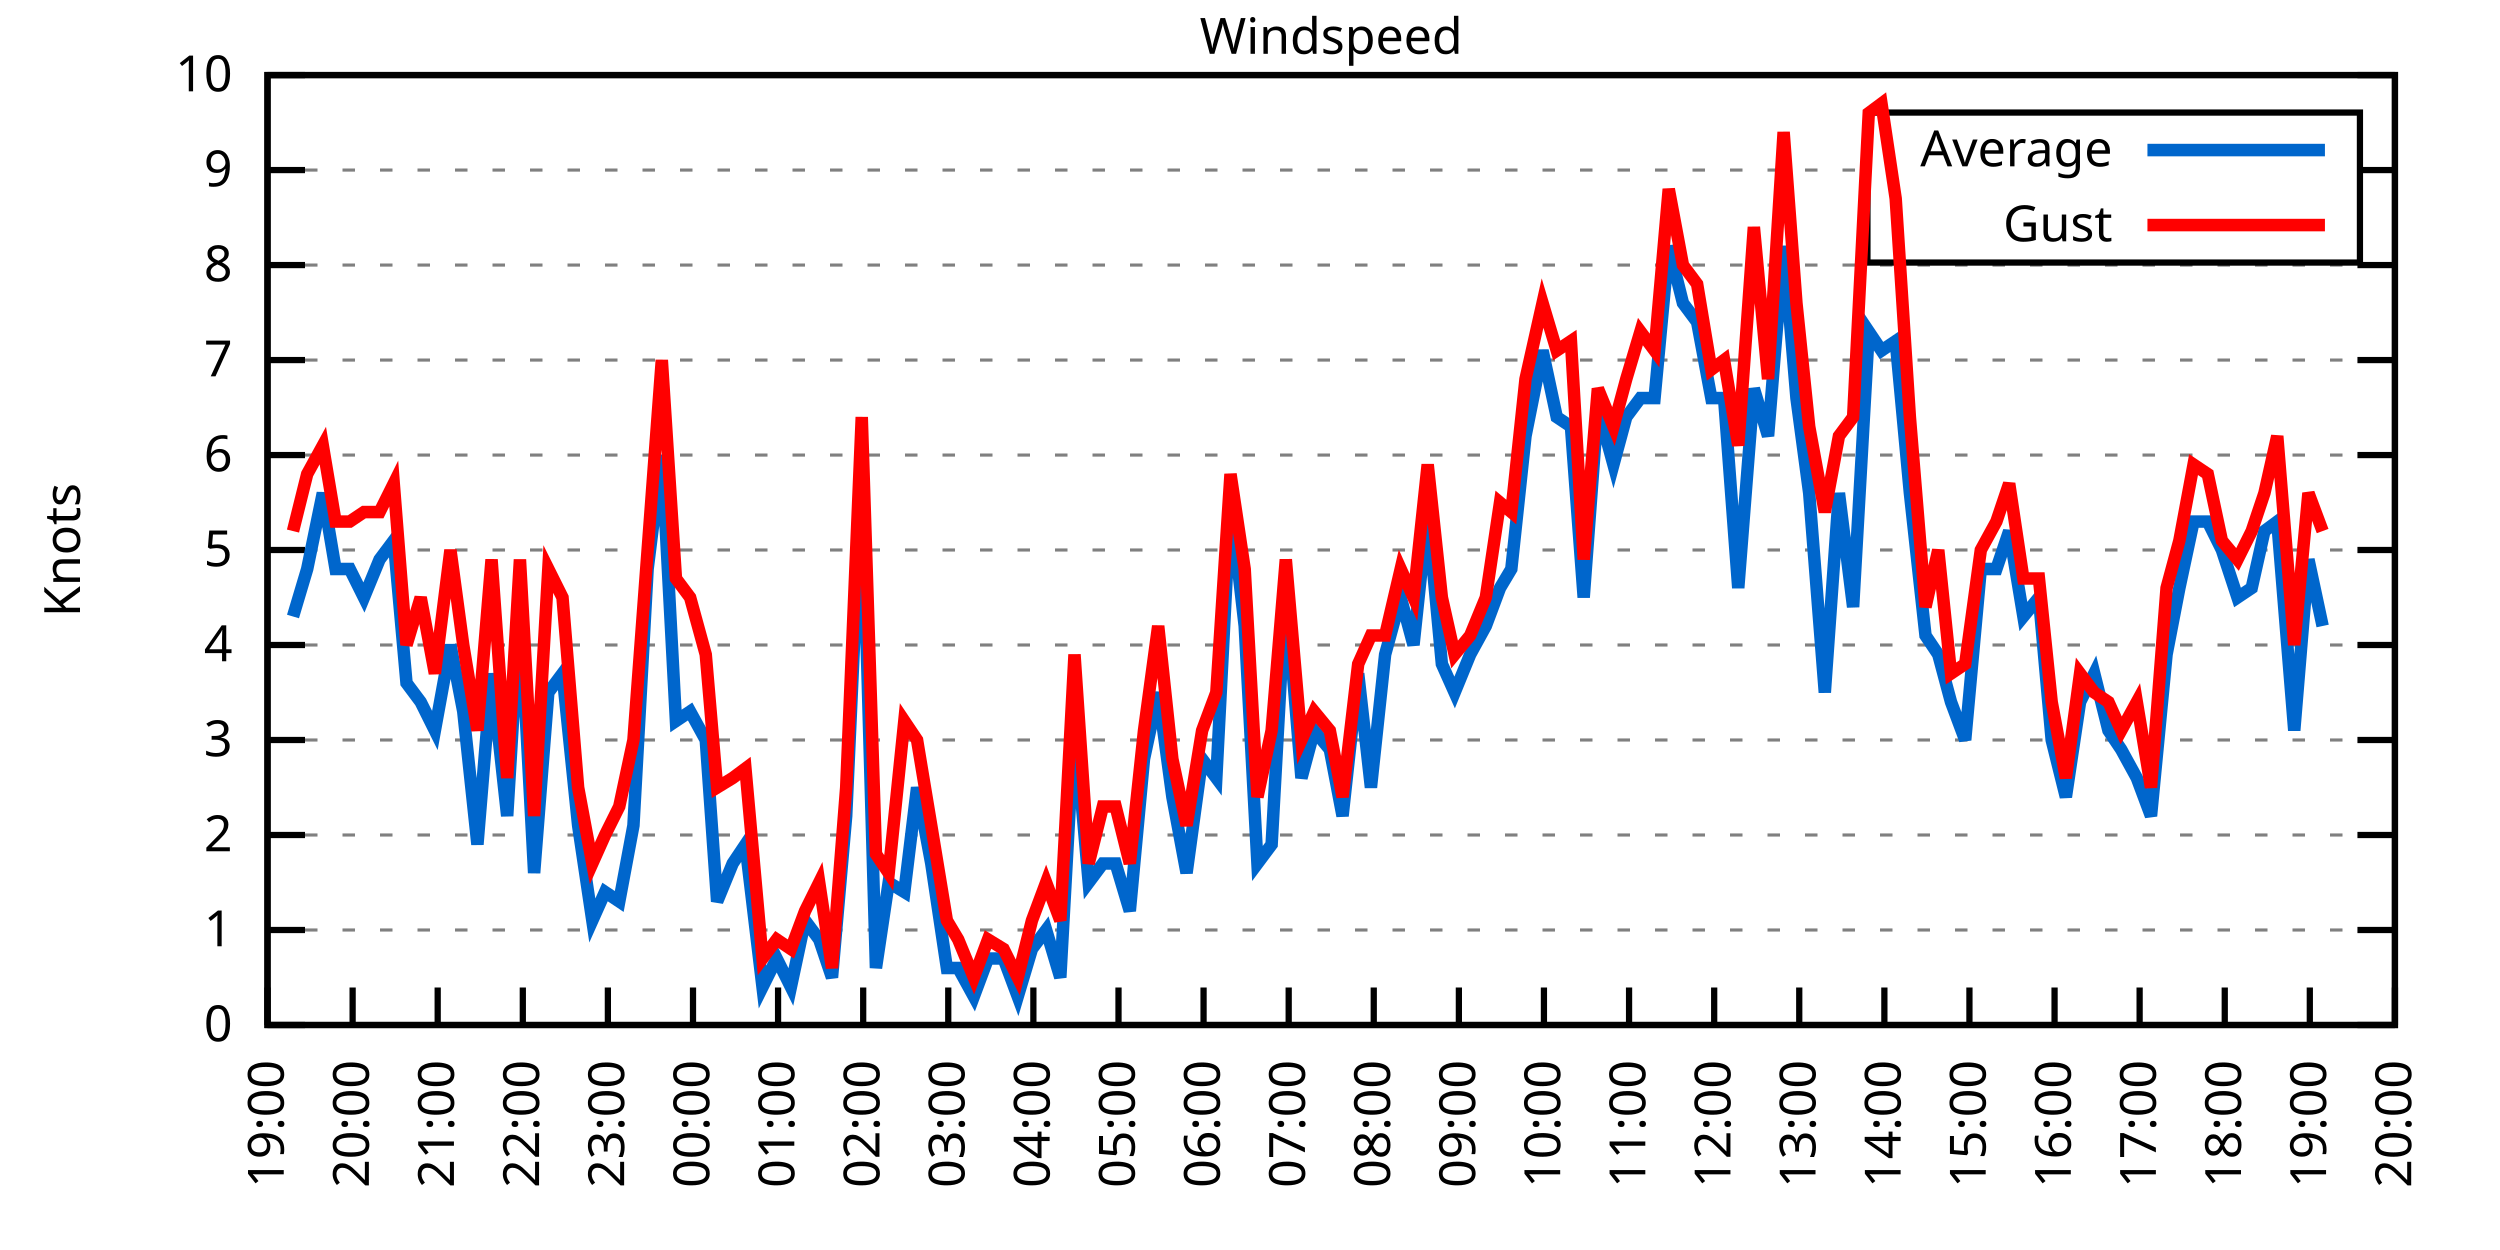
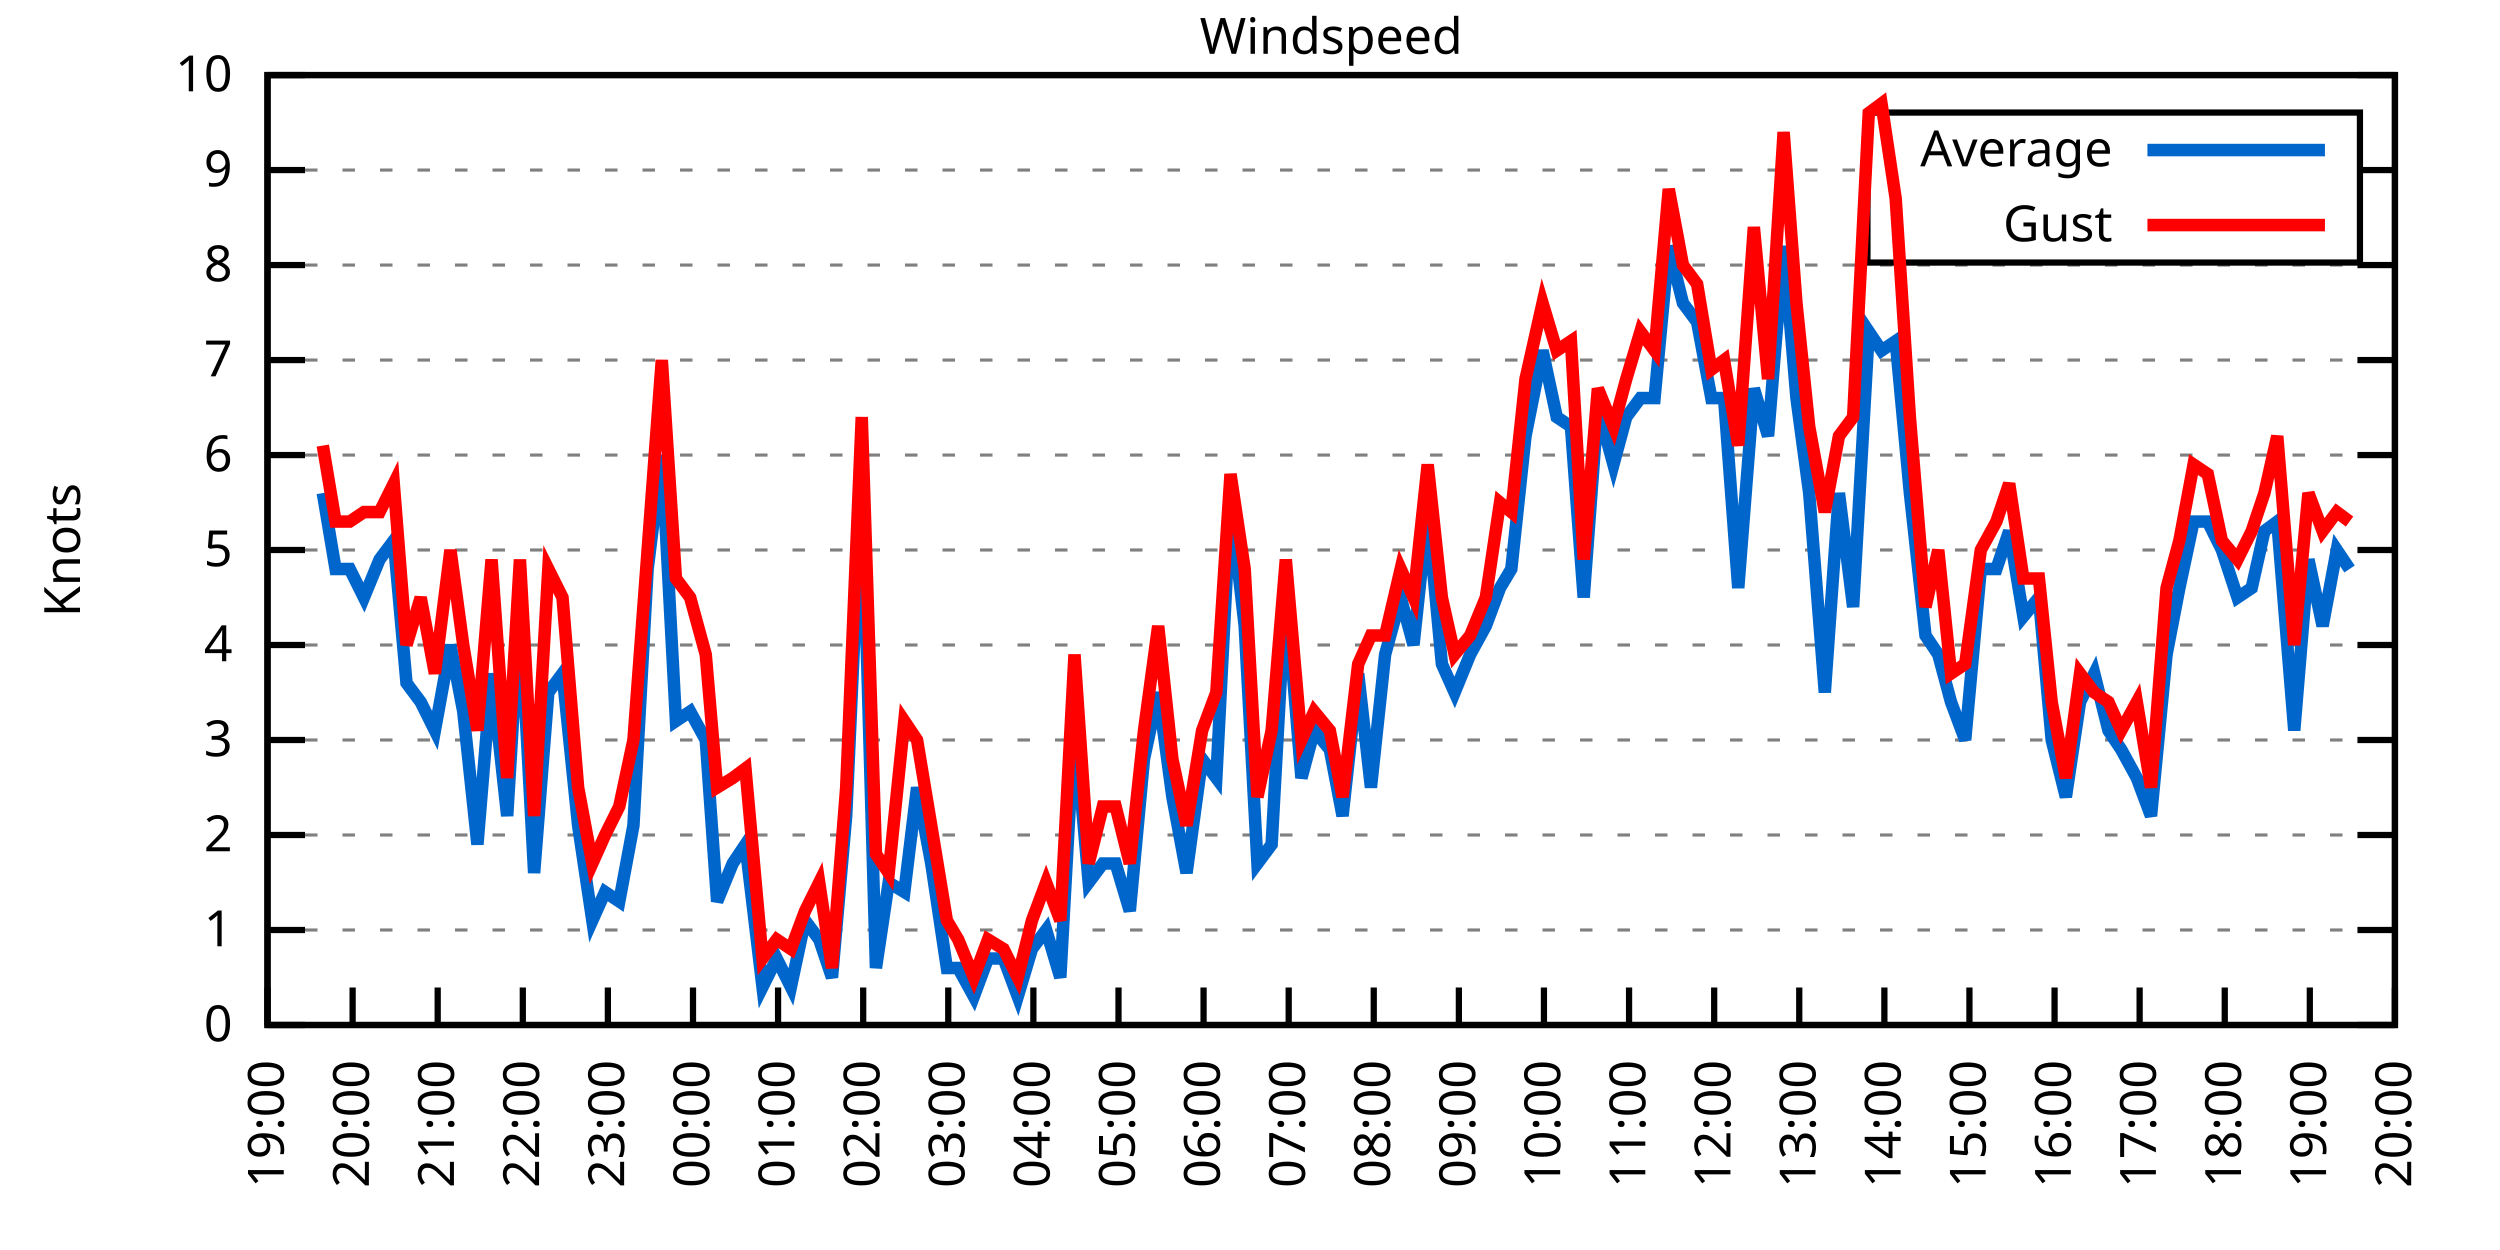
<svg xmlns="http://www.w3.org/2000/svg" xmlns:xlink="http://www.w3.org/1999/xlink" width="400" height="200" viewBox="0 0 400 200">
  <g id="gnuplot_canvas">
    <rect x="0" y="0" width="400" height="200" fill="none" />
    <defs>
      <circle id="gpDot" r="0.5" stroke-width="0.5" stroke="currentColor" />
      <path id="gpPt0" stroke-width="0.333" stroke="currentColor" d="M-1,0 h2 M0,-1 v2" />
      <path id="gpPt1" stroke-width="0.333" stroke="currentColor" d="M-1,-1 L1,1 M1,-1 L-1,1" />
      <path id="gpPt2" stroke-width="0.333" stroke="currentColor" d="M-1,0 L1,0 M0,-1 L0,1 M-1,-1 L1,1 M-1,1 L1,-1" />
      <rect id="gpPt3" stroke-width="0.333" stroke="currentColor" x="-1" y="-1" width="2" height="2" />
      <rect id="gpPt4" stroke-width="0.333" stroke="currentColor" fill="currentColor" x="-1" y="-1" width="2" height="2" />
      <circle id="gpPt5" stroke-width="0.333" stroke="currentColor" cx="0" cy="0" r="1" />
      <use xlink:href="#gpPt5" id="gpPt6" fill="currentColor" stroke="none" />
      <path id="gpPt7" stroke-width="0.333" stroke="currentColor" d="M0,-1.33 L-1.33,0.67 L1.33,0.67 z" />
      <use xlink:href="#gpPt7" id="gpPt8" fill="currentColor" stroke="none" />
      <use xlink:href="#gpPt7" id="gpPt9" stroke="currentColor" transform="rotate(180)" />
      <use xlink:href="#gpPt9" id="gpPt10" fill="currentColor" stroke="none" />
      <use xlink:href="#gpPt3" id="gpPt11" stroke="currentColor" transform="rotate(45)" />
      <use xlink:href="#gpPt11" id="gpPt12" fill="currentColor" stroke="none" />
      <path id="gpPt13" stroke-width="0.333" stroke="currentColor" d="M0,1.330 L1.265,0.411 L0.782,-1.067 L-0.782,-1.076 L-1.265,0.411 z" />
      <use xlink:href="#gpPt13" id="gpPt14" fill="currentColor" stroke="none" />
      <filter id="textbox" filterUnits="objectBoundingBox" x="0" y="0" height="1" width="1">
        <feFlood flood-color="white" flood-opacity="1" result="bgnd" />
        <feComposite in="SourceGraphic" in2="bgnd" operator="atop" />
      </filter>
      <filter id="greybox" filterUnits="objectBoundingBox" x="0" y="0" height="1" width="1">
        <feFlood flood-color="lightgrey" flood-opacity="1" result="grey" />
        <feComposite in="SourceGraphic" in2="grey" operator="atop" />
      </filter>
    </defs>
    <g fill="none" color="white" stroke="currentColor" stroke-width="1.00" stroke-linecap="butt" stroke-linejoin="miter">
</g>
    <g fill="none" color="black" stroke="currentColor" stroke-width="1.00" stroke-linecap="butt" stroke-linejoin="miter">
      <g stroke="none" shape-rendering="crispEdges">
        <polygon fill="rgb(255, 255, 255)" points="42.80,164.00 383.18,164.00 383.18,12.02 42.80,12.02 " />
      </g>
    </g>
    <g fill="none" color="black" stroke="currentColor" stroke-width="1.00" stroke-linecap="butt" stroke-linejoin="miter">
</g>
    <g fill="none" color="black" stroke="black" stroke-width="0.50" stroke-linecap="butt" stroke-linejoin="miter">
</g>
    <g fill="none" color="gray" stroke="currentColor" stroke-width="0.50" stroke-linecap="butt" stroke-linejoin="miter">
      <path stroke="gray" stroke-dasharray="2,4" class="gridline" d="M42.80,164.00 L383.19,164.00  " />
    </g>
    <g fill="none" color="gray" stroke="gray" stroke-width="1.00" stroke-linecap="butt" stroke-linejoin="miter">
</g>
    <g fill="none" color="black" stroke="currentColor" stroke-width="1.00" stroke-linecap="butt" stroke-linejoin="miter">
      <path stroke="black" d="M42.80,164.00 L48.80,164.00 M383.19,164.00 L377.19,164.00  " />
      <g transform="translate(37.20,166.60)" stroke="none" fill="black" font-family="Sans" font-size="8.00" text-anchor="end">
        <text>
          <tspan font-family="Sans"> 0</tspan>
        </text>
      </g>
    </g>
    <g fill="none" color="black" stroke="currentColor" stroke-width="1.00" stroke-linecap="butt" stroke-linejoin="miter">
</g>
    <g fill="none" color="black" stroke="black" stroke-width="0.50" stroke-linecap="butt" stroke-linejoin="miter">
</g>
    <g fill="none" color="gray" stroke="currentColor" stroke-width="0.50" stroke-linecap="butt" stroke-linejoin="miter">
      <path stroke="gray" stroke-dasharray="2,4" class="gridline" d="M42.80,148.80 L383.19,148.80  " />
    </g>
    <g fill="none" color="gray" stroke="gray" stroke-width="1.00" stroke-linecap="butt" stroke-linejoin="miter">
</g>
    <g fill="none" color="black" stroke="currentColor" stroke-width="1.00" stroke-linecap="butt" stroke-linejoin="miter">
      <path stroke="black" d="M42.80,148.80 L48.80,148.80 M383.19,148.80 L377.19,148.80  " />
      <g transform="translate(37.20,151.40)" stroke="none" fill="black" font-family="Sans" font-size="8.00" text-anchor="end">
        <text>
          <tspan font-family="Sans"> 1</tspan>
        </text>
      </g>
    </g>
    <g fill="none" color="black" stroke="currentColor" stroke-width="1.00" stroke-linecap="butt" stroke-linejoin="miter">
</g>
    <g fill="none" color="black" stroke="black" stroke-width="0.50" stroke-linecap="butt" stroke-linejoin="miter">
</g>
    <g fill="none" color="gray" stroke="currentColor" stroke-width="0.50" stroke-linecap="butt" stroke-linejoin="miter">
      <path stroke="gray" stroke-dasharray="2,4" class="gridline" d="M42.80,133.60 L383.19,133.60  " />
    </g>
    <g fill="none" color="gray" stroke="gray" stroke-width="1.00" stroke-linecap="butt" stroke-linejoin="miter">
</g>
    <g fill="none" color="black" stroke="currentColor" stroke-width="1.00" stroke-linecap="butt" stroke-linejoin="miter">
      <path stroke="black" d="M42.80,133.60 L48.80,133.60 M383.19,133.60 L377.19,133.60  " />
      <g transform="translate(37.20,136.20)" stroke="none" fill="black" font-family="Sans" font-size="8.00" text-anchor="end">
        <text>
          <tspan font-family="Sans"> 2</tspan>
        </text>
      </g>
    </g>
    <g fill="none" color="black" stroke="currentColor" stroke-width="1.00" stroke-linecap="butt" stroke-linejoin="miter">
</g>
    <g fill="none" color="black" stroke="black" stroke-width="0.50" stroke-linecap="butt" stroke-linejoin="miter">
</g>
    <g fill="none" color="gray" stroke="currentColor" stroke-width="0.50" stroke-linecap="butt" stroke-linejoin="miter">
      <path stroke="gray" stroke-dasharray="2,4" class="gridline" d="M42.80,118.40 L383.19,118.40  " />
    </g>
    <g fill="none" color="gray" stroke="gray" stroke-width="1.00" stroke-linecap="butt" stroke-linejoin="miter">
</g>
    <g fill="none" color="black" stroke="currentColor" stroke-width="1.00" stroke-linecap="butt" stroke-linejoin="miter">
      <path stroke="black" d="M42.80,118.40 L48.80,118.40 M383.19,118.40 L377.19,118.40  " />
      <g transform="translate(37.20,121.00)" stroke="none" fill="black" font-family="Sans" font-size="8.00" text-anchor="end">
        <text>
          <tspan font-family="Sans"> 3</tspan>
        </text>
      </g>
    </g>
    <g fill="none" color="black" stroke="currentColor" stroke-width="1.00" stroke-linecap="butt" stroke-linejoin="miter">
</g>
    <g fill="none" color="black" stroke="black" stroke-width="0.50" stroke-linecap="butt" stroke-linejoin="miter">
</g>
    <g fill="none" color="gray" stroke="currentColor" stroke-width="0.50" stroke-linecap="butt" stroke-linejoin="miter">
      <path stroke="gray" stroke-dasharray="2,4" class="gridline" d="M42.80,103.20 L383.19,103.20  " />
    </g>
    <g fill="none" color="gray" stroke="gray" stroke-width="1.00" stroke-linecap="butt" stroke-linejoin="miter">
</g>
    <g fill="none" color="black" stroke="currentColor" stroke-width="1.00" stroke-linecap="butt" stroke-linejoin="miter">
      <path stroke="black" d="M42.80,103.20 L48.80,103.20 M383.19,103.20 L377.19,103.20  " />
      <g transform="translate(37.20,105.80)" stroke="none" fill="black" font-family="Sans" font-size="8.00" text-anchor="end">
        <text>
          <tspan font-family="Sans"> 4</tspan>
        </text>
      </g>
    </g>
    <g fill="none" color="black" stroke="currentColor" stroke-width="1.00" stroke-linecap="butt" stroke-linejoin="miter">
</g>
    <g fill="none" color="black" stroke="black" stroke-width="0.50" stroke-linecap="butt" stroke-linejoin="miter">
</g>
    <g fill="none" color="gray" stroke="currentColor" stroke-width="0.50" stroke-linecap="butt" stroke-linejoin="miter">
      <path stroke="gray" stroke-dasharray="2,4" class="gridline" d="M42.80,88.00 L383.19,88.00  " />
    </g>
    <g fill="none" color="gray" stroke="gray" stroke-width="1.00" stroke-linecap="butt" stroke-linejoin="miter">
</g>
    <g fill="none" color="black" stroke="currentColor" stroke-width="1.00" stroke-linecap="butt" stroke-linejoin="miter">
      <path stroke="black" d="M42.80,88.00 L48.80,88.00 M383.19,88.00 L377.19,88.00  " />
      <g transform="translate(37.20,90.60)" stroke="none" fill="black" font-family="Sans" font-size="8.00" text-anchor="end">
        <text>
          <tspan font-family="Sans"> 5</tspan>
        </text>
      </g>
    </g>
    <g fill="none" color="black" stroke="currentColor" stroke-width="1.00" stroke-linecap="butt" stroke-linejoin="miter">
</g>
    <g fill="none" color="black" stroke="black" stroke-width="0.50" stroke-linecap="butt" stroke-linejoin="miter">
</g>
    <g fill="none" color="gray" stroke="currentColor" stroke-width="0.50" stroke-linecap="butt" stroke-linejoin="miter">
      <path stroke="gray" stroke-dasharray="2,4" class="gridline" d="M42.80,72.81 L383.19,72.81  " />
    </g>
    <g fill="none" color="gray" stroke="gray" stroke-width="1.00" stroke-linecap="butt" stroke-linejoin="miter">
</g>
    <g fill="none" color="black" stroke="currentColor" stroke-width="1.00" stroke-linecap="butt" stroke-linejoin="miter">
      <path stroke="black" d="M42.80,72.81 L48.80,72.81 M383.19,72.81 L377.19,72.81  " />
      <g transform="translate(37.20,75.41)" stroke="none" fill="black" font-family="Sans" font-size="8.00" text-anchor="end">
        <text>
          <tspan font-family="Sans"> 6</tspan>
        </text>
      </g>
    </g>
    <g fill="none" color="black" stroke="currentColor" stroke-width="1.00" stroke-linecap="butt" stroke-linejoin="miter">
</g>
    <g fill="none" color="black" stroke="black" stroke-width="0.50" stroke-linecap="butt" stroke-linejoin="miter">
</g>
    <g fill="none" color="gray" stroke="currentColor" stroke-width="0.50" stroke-linecap="butt" stroke-linejoin="miter">
      <path stroke="gray" stroke-dasharray="2,4" class="gridline" d="M42.80,57.61 L383.19,57.61  " />
    </g>
    <g fill="none" color="gray" stroke="gray" stroke-width="1.00" stroke-linecap="butt" stroke-linejoin="miter">
</g>
    <g fill="none" color="black" stroke="currentColor" stroke-width="1.00" stroke-linecap="butt" stroke-linejoin="miter">
      <path stroke="black" d="M42.80,57.61 L48.80,57.61 M383.19,57.61 L377.19,57.61  " />
      <g transform="translate(37.20,60.21)" stroke="none" fill="black" font-family="Sans" font-size="8.00" text-anchor="end">
        <text>
          <tspan font-family="Sans"> 7</tspan>
        </text>
      </g>
    </g>
    <g fill="none" color="black" stroke="currentColor" stroke-width="1.00" stroke-linecap="butt" stroke-linejoin="miter">
</g>
    <g fill="none" color="black" stroke="black" stroke-width="0.50" stroke-linecap="butt" stroke-linejoin="miter">
</g>
    <g fill="none" color="gray" stroke="currentColor" stroke-width="0.50" stroke-linecap="butt" stroke-linejoin="miter">
      <path stroke="gray" stroke-dasharray="2,4" class="gridline" d="M42.80,42.41 L383.19,42.41  " />
    </g>
    <g fill="none" color="gray" stroke="gray" stroke-width="1.00" stroke-linecap="butt" stroke-linejoin="miter">
</g>
    <g fill="none" color="black" stroke="currentColor" stroke-width="1.00" stroke-linecap="butt" stroke-linejoin="miter">
      <path stroke="black" d="M42.80,42.41 L48.80,42.41 M383.19,42.41 L377.19,42.41  " />
      <g transform="translate(37.20,45.01)" stroke="none" fill="black" font-family="Sans" font-size="8.00" text-anchor="end">
        <text>
          <tspan font-family="Sans"> 8</tspan>
        </text>
      </g>
    </g>
    <g fill="none" color="black" stroke="currentColor" stroke-width="1.00" stroke-linecap="butt" stroke-linejoin="miter">
</g>
    <g fill="none" color="black" stroke="black" stroke-width="0.50" stroke-linecap="butt" stroke-linejoin="miter">
</g>
    <g fill="none" color="gray" stroke="currentColor" stroke-width="0.50" stroke-linecap="butt" stroke-linejoin="miter">
      <path stroke="gray" stroke-dasharray="2,4" class="gridline" d="M42.80,27.21 L298.79,27.21 M377.59,27.21 L383.19,27.21  " />
    </g>
    <g fill="none" color="gray" stroke="gray" stroke-width="1.00" stroke-linecap="butt" stroke-linejoin="miter">
</g>
    <g fill="none" color="black" stroke="currentColor" stroke-width="1.00" stroke-linecap="butt" stroke-linejoin="miter">
      <path stroke="black" d="M42.80,27.21 L48.80,27.21 M383.19,27.21 L377.19,27.21  " />
      <g transform="translate(37.20,29.81)" stroke="none" fill="black" font-family="Sans" font-size="8.00" text-anchor="end">
        <text>
          <tspan font-family="Sans"> 9</tspan>
        </text>
      </g>
    </g>
    <g fill="none" color="black" stroke="currentColor" stroke-width="1.00" stroke-linecap="butt" stroke-linejoin="miter">
</g>
    <g fill="none" color="black" stroke="black" stroke-width="0.50" stroke-linecap="butt" stroke-linejoin="miter">
</g>
    <g fill="none" color="gray" stroke="currentColor" stroke-width="0.50" stroke-linecap="butt" stroke-linejoin="miter">
      <path stroke="gray" stroke-dasharray="2,4" class="gridline" d="M42.80,12.01 L383.19,12.01  " />
    </g>
    <g fill="none" color="gray" stroke="gray" stroke-width="1.00" stroke-linecap="butt" stroke-linejoin="miter">
</g>
    <g fill="none" color="black" stroke="currentColor" stroke-width="1.00" stroke-linecap="butt" stroke-linejoin="miter">
      <path stroke="black" d="M42.80,12.01 L48.80,12.01 M383.19,12.01 L377.19,12.01  " />
      <g transform="translate(37.20,14.61)" stroke="none" fill="black" font-family="Sans" font-size="8.00" text-anchor="end">
        <text>
          <tspan font-family="Sans"> 10</tspan>
        </text>
      </g>
    </g>
    <g fill="none" color="black" stroke="currentColor" stroke-width="1.00" stroke-linecap="butt" stroke-linejoin="miter">
      <path stroke="black" d="M42.80,164.00 L42.80,158.00  " />
      <g transform="translate(45.40,169.60) rotate(270.00)" stroke="none" fill="black" font-family="Sans" font-size="8.00" text-anchor="end">
        <text>
          <tspan font-family="Sans">19:00</tspan>
        </text>
      </g>
    </g>
    <g fill="none" color="black" stroke="currentColor" stroke-width="1.00" stroke-linecap="butt" stroke-linejoin="miter">
      <path stroke="black" d="M56.42,164.00 L56.42,158.00  " />
      <g transform="translate(59.02,169.60) rotate(270.00)" stroke="none" fill="black" font-family="Sans" font-size="8.00" text-anchor="end">
        <text>
          <tspan font-family="Sans">20:00</tspan>
        </text>
      </g>
    </g>
    <g fill="none" color="black" stroke="currentColor" stroke-width="1.00" stroke-linecap="butt" stroke-linejoin="miter">
      <path stroke="black" d="M70.03,164.00 L70.03,158.00  " />
      <g transform="translate(72.63,169.60) rotate(270.00)" stroke="none" fill="black" font-family="Sans" font-size="8.00" text-anchor="end">
        <text>
          <tspan font-family="Sans">21:00</tspan>
        </text>
      </g>
    </g>
    <g fill="none" color="black" stroke="currentColor" stroke-width="1.00" stroke-linecap="butt" stroke-linejoin="miter">
      <path stroke="black" d="M83.65,164.00 L83.65,158.00  " />
      <g transform="translate(86.25,169.60) rotate(270.00)" stroke="none" fill="black" font-family="Sans" font-size="8.00" text-anchor="end">
        <text>
          <tspan font-family="Sans">22:00</tspan>
        </text>
      </g>
    </g>
    <g fill="none" color="black" stroke="currentColor" stroke-width="1.00" stroke-linecap="butt" stroke-linejoin="miter">
      <path stroke="black" d="M97.26,164.00 L97.26,158.00  " />
      <g transform="translate(99.86,169.60) rotate(270.00)" stroke="none" fill="black" font-family="Sans" font-size="8.00" text-anchor="end">
        <text>
          <tspan font-family="Sans">23:00</tspan>
        </text>
      </g>
    </g>
    <g fill="none" color="black" stroke="currentColor" stroke-width="1.00" stroke-linecap="butt" stroke-linejoin="miter">
      <path stroke="black" d="M110.88,164.00 L110.88,158.00  " />
      <g transform="translate(113.48,169.60) rotate(270.00)" stroke="none" fill="black" font-family="Sans" font-size="8.00" text-anchor="end">
        <text>
          <tspan font-family="Sans">00:00</tspan>
        </text>
      </g>
    </g>
    <g fill="none" color="black" stroke="currentColor" stroke-width="1.00" stroke-linecap="butt" stroke-linejoin="miter">
      <path stroke="black" d="M124.49,164.00 L124.49,158.00  " />
      <g transform="translate(127.09,169.60) rotate(270.00)" stroke="none" fill="black" font-family="Sans" font-size="8.00" text-anchor="end">
        <text>
          <tspan font-family="Sans">01:00</tspan>
        </text>
      </g>
    </g>
    <g fill="none" color="black" stroke="currentColor" stroke-width="1.00" stroke-linecap="butt" stroke-linejoin="miter">
      <path stroke="black" d="M138.11,164.00 L138.11,158.00  " />
      <g transform="translate(140.71,169.60) rotate(270.00)" stroke="none" fill="black" font-family="Sans" font-size="8.00" text-anchor="end">
        <text>
          <tspan font-family="Sans">02:00</tspan>
        </text>
      </g>
    </g>
    <g fill="none" color="black" stroke="currentColor" stroke-width="1.00" stroke-linecap="butt" stroke-linejoin="miter">
      <path stroke="black" d="M151.72,164.00 L151.72,158.00  " />
      <g transform="translate(154.32,169.60) rotate(270.00)" stroke="none" fill="black" font-family="Sans" font-size="8.00" text-anchor="end">
        <text>
          <tspan font-family="Sans">03:00</tspan>
        </text>
      </g>
    </g>
    <g fill="none" color="black" stroke="currentColor" stroke-width="1.00" stroke-linecap="butt" stroke-linejoin="miter">
      <path stroke="black" d="M165.34,164.00 L165.34,158.00  " />
      <g transform="translate(167.94,169.60) rotate(270.00)" stroke="none" fill="black" font-family="Sans" font-size="8.00" text-anchor="end">
        <text>
          <tspan font-family="Sans">04:00</tspan>
        </text>
      </g>
    </g>
    <g fill="none" color="black" stroke="currentColor" stroke-width="1.00" stroke-linecap="butt" stroke-linejoin="miter">
      <path stroke="black" d="M178.96,164.00 L178.96,158.00  " />
      <g transform="translate(181.56,169.60) rotate(270.00)" stroke="none" fill="black" font-family="Sans" font-size="8.00" text-anchor="end">
        <text>
          <tspan font-family="Sans">05:00</tspan>
        </text>
      </g>
    </g>
    <g fill="none" color="black" stroke="currentColor" stroke-width="1.00" stroke-linecap="butt" stroke-linejoin="miter">
      <path stroke="black" d="M192.57,164.00 L192.57,158.00  " />
      <g transform="translate(195.17,169.60) rotate(270.00)" stroke="none" fill="black" font-family="Sans" font-size="8.00" text-anchor="end">
        <text>
          <tspan font-family="Sans">06:00</tspan>
        </text>
      </g>
    </g>
    <g fill="none" color="black" stroke="currentColor" stroke-width="1.00" stroke-linecap="butt" stroke-linejoin="miter">
      <path stroke="black" d="M206.19,164.00 L206.19,158.00  " />
      <g transform="translate(208.79,169.60) rotate(270.00)" stroke="none" fill="black" font-family="Sans" font-size="8.00" text-anchor="end">
        <text>
          <tspan font-family="Sans">07:00</tspan>
        </text>
      </g>
    </g>
    <g fill="none" color="black" stroke="currentColor" stroke-width="1.00" stroke-linecap="butt" stroke-linejoin="miter">
      <path stroke="black" d="M219.80,164.00 L219.80,158.00  " />
      <g transform="translate(222.40,169.60) rotate(270.00)" stroke="none" fill="black" font-family="Sans" font-size="8.00" text-anchor="end">
        <text>
          <tspan font-family="Sans">08:00</tspan>
        </text>
      </g>
    </g>
    <g fill="none" color="black" stroke="currentColor" stroke-width="1.00" stroke-linecap="butt" stroke-linejoin="miter">
      <path stroke="black" d="M233.42,164.00 L233.42,158.00  " />
      <g transform="translate(236.02,169.60) rotate(270.00)" stroke="none" fill="black" font-family="Sans" font-size="8.00" text-anchor="end">
        <text>
          <tspan font-family="Sans">09:00</tspan>
        </text>
      </g>
    </g>
    <g fill="none" color="black" stroke="currentColor" stroke-width="1.00" stroke-linecap="butt" stroke-linejoin="miter">
      <path stroke="black" d="M247.03,164.00 L247.03,158.00  " />
      <g transform="translate(249.63,169.60) rotate(270.00)" stroke="none" fill="black" font-family="Sans" font-size="8.00" text-anchor="end">
        <text>
          <tspan font-family="Sans">10:00</tspan>
        </text>
      </g>
    </g>
    <g fill="none" color="black" stroke="currentColor" stroke-width="1.00" stroke-linecap="butt" stroke-linejoin="miter">
      <path stroke="black" d="M260.65,164.00 L260.65,158.00  " />
      <g transform="translate(263.25,169.60) rotate(270.00)" stroke="none" fill="black" font-family="Sans" font-size="8.00" text-anchor="end">
        <text>
          <tspan font-family="Sans">11:00</tspan>
        </text>
      </g>
    </g>
    <g fill="none" color="black" stroke="currentColor" stroke-width="1.00" stroke-linecap="butt" stroke-linejoin="miter">
      <path stroke="black" d="M274.27,164.00 L274.27,158.00  " />
      <g transform="translate(276.87,169.60) rotate(270.00)" stroke="none" fill="black" font-family="Sans" font-size="8.00" text-anchor="end">
        <text>
          <tspan font-family="Sans">12:00</tspan>
        </text>
      </g>
    </g>
    <g fill="none" color="black" stroke="currentColor" stroke-width="1.00" stroke-linecap="butt" stroke-linejoin="miter">
      <path stroke="black" d="M287.88,164.00 L287.88,158.00  " />
      <g transform="translate(290.48,169.60) rotate(270.00)" stroke="none" fill="black" font-family="Sans" font-size="8.00" text-anchor="end">
        <text>
          <tspan font-family="Sans">13:00</tspan>
        </text>
      </g>
    </g>
    <g fill="none" color="black" stroke="currentColor" stroke-width="1.00" stroke-linecap="butt" stroke-linejoin="miter">
      <path stroke="black" d="M301.50,164.00 L301.50,158.00  " />
      <g transform="translate(304.10,169.60) rotate(270.00)" stroke="none" fill="black" font-family="Sans" font-size="8.00" text-anchor="end">
        <text>
          <tspan font-family="Sans">14:00</tspan>
        </text>
      </g>
    </g>
    <g fill="none" color="black" stroke="currentColor" stroke-width="1.00" stroke-linecap="butt" stroke-linejoin="miter">
      <path stroke="black" d="M315.11,164.00 L315.11,158.00  " />
      <g transform="translate(317.71,169.60) rotate(270.00)" stroke="none" fill="black" font-family="Sans" font-size="8.00" text-anchor="end">
        <text>
          <tspan font-family="Sans">15:00</tspan>
        </text>
      </g>
    </g>
    <g fill="none" color="black" stroke="currentColor" stroke-width="1.00" stroke-linecap="butt" stroke-linejoin="miter">
      <path stroke="black" d="M328.73,164.00 L328.73,158.00  " />
      <g transform="translate(331.33,169.60) rotate(270.00)" stroke="none" fill="black" font-family="Sans" font-size="8.00" text-anchor="end">
        <text>
          <tspan font-family="Sans">16:00</tspan>
        </text>
      </g>
    </g>
    <g fill="none" color="black" stroke="currentColor" stroke-width="1.00" stroke-linecap="butt" stroke-linejoin="miter">
      <path stroke="black" d="M342.34,164.00 L342.34,158.00  " />
      <g transform="translate(344.94,169.60) rotate(270.00)" stroke="none" fill="black" font-family="Sans" font-size="8.00" text-anchor="end">
        <text>
          <tspan font-family="Sans">17:00</tspan>
        </text>
      </g>
    </g>
    <g fill="none" color="black" stroke="currentColor" stroke-width="1.00" stroke-linecap="butt" stroke-linejoin="miter">
      <path stroke="black" d="M355.96,164.00 L355.96,158.00  " />
      <g transform="translate(358.56,169.60) rotate(270.00)" stroke="none" fill="black" font-family="Sans" font-size="8.00" text-anchor="end">
        <text>
          <tspan font-family="Sans">18:00</tspan>
        </text>
      </g>
    </g>
    <g fill="none" color="black" stroke="currentColor" stroke-width="1.00" stroke-linecap="butt" stroke-linejoin="miter">
      <path stroke="black" d="M369.57,164.00 L369.57,158.00  " />
      <g transform="translate(372.17,169.60) rotate(270.00)" stroke="none" fill="black" font-family="Sans" font-size="8.00" text-anchor="end">
        <text>
          <tspan font-family="Sans">19:00</tspan>
        </text>
      </g>
    </g>
    <g fill="none" color="black" stroke="currentColor" stroke-width="1.00" stroke-linecap="butt" stroke-linejoin="miter">
      <path stroke="black" d="M383.19,164.00 L383.19,158.00  " />
      <g transform="translate(385.79,169.60) rotate(270.00)" stroke="none" fill="black" font-family="Sans" font-size="8.00" text-anchor="end">
        <text>
          <tspan font-family="Sans">20:00</tspan>
        </text>
      </g>
    </g>
    <g fill="none" color="black" stroke="currentColor" stroke-width="1.00" stroke-linecap="butt" stroke-linejoin="miter">
</g>
    <g fill="none" color="black" stroke="currentColor" stroke-width="1.00" stroke-linecap="butt" stroke-linejoin="miter">
      <path stroke="black" d="M42.80,12.01 L42.80,164.00 L383.19,164.00 L383.19,12.01 L42.80,12.01 Z  " />
    </g>
    <g fill="none" color="black" stroke="currentColor" stroke-width="1.00" stroke-linecap="butt" stroke-linejoin="miter">
</g>
    <g fill="none" color="black" stroke="currentColor" stroke-width="1.00" stroke-linecap="butt" stroke-linejoin="miter">
      <path stroke="black" d="M298.79,42.01 L298.79,18.01 L377.59,18.01 L377.59,42.01 L298.79,42.01 Z  " />
    </g>
    <g id="Windspeed_plot_1">
      <g fill="none" color="white" stroke="black" stroke-width="2.00" stroke-linecap="butt" stroke-linejoin="miter">
</g>
      <g fill="none" color="black" stroke="currentColor" stroke-width="2.00" stroke-linecap="butt" stroke-linejoin="miter">
        <g transform="translate(337.99,26.61)" stroke="none" fill="black" font-family="Sans" font-size="8.00" text-anchor="end">
          <text>
            <tspan font-family="Sans">Average</tspan>
          </text>
        </g>
      </g>
      <g fill="none" color="black" stroke="currentColor" stroke-width="2.00" stroke-linecap="butt" stroke-linejoin="miter">
-         <path stroke="rgb(  0, 102, 204)" d="M343.59,24.01 L371.99,24.01 M46.88,98.64 L49.15,91.04 L51.65,78.89 L53.69,91.04 L55.96,91.04 L58.23,95.60   L60.73,89.52 L63.00,86.49 L65.04,109.28 L67.31,112.32 L69.58,116.88 L72.07,103.20 L74.12,113.84 L76.39,135.12   L78.65,107.76 L81.15,130.56 L83.19,97.12 L85.46,139.68 L87.73,110.80 L90.00,107.76 L92.50,132.08 L94.77,147.28   L96.81,142.72 L99.08,144.24 L101.35,132.08 L103.62,91.04 L105.89,72.81 L108.15,115.36 L110.42,113.84 L112.92,118.40   L114.74,144.24 L117.23,138.16 L119.27,135.12 L122.00,157.92 L124.27,153.36 L126.54,157.92 L128.81,147.28 L131.07,150.32   L133.12,156.40 L135.39,130.56 L137.88,75.85 L140.15,154.88 L142.19,141.20 L144.69,142.72 L146.73,126.00 L149.00,138.16   L151.50,154.88 L153.31,154.88 L155.81,159.44 L158.08,153.36 L160.57,153.36 L162.84,159.44 L165.11,151.84 L167.38,148.80   L169.65,156.40 L171.92,115.36 L174.19,141.20 L176.46,138.16 L178.50,138.16 L180.77,145.76 L183.04,121.44 L185.31,110.80   L187.58,127.52 L189.85,139.68 L192.34,121.44 L194.61,124.48 L196.88,80.41 L199.15,100.16 L201.19,138.16 L203.46,135.12   L205.73,94.08 L208.23,124.48 L210.27,116.88 L212.77,119.92 L214.81,130.56 L217.31,107.76 L219.35,126.00 L221.62,104.72   L224.11,95.60 L226.16,103.20 L228.43,81.93 L230.70,106.24 L232.74,110.80 L235.23,104.72 L237.73,100.16 L240.00,94.08   L241.81,91.04 L244.08,69.77 L246.81,56.09 L249.08,66.73 L251.35,68.25 L253.39,95.60 L255.66,65.21 L258.15,74.33   L260.20,66.73 L262.47,63.69 L264.73,63.69 L267.00,39.37 L269.27,48.49 L271.54,51.53 L273.81,63.69 L275.85,63.69   L278.12,94.08 L280.62,62.17 L282.89,69.77 L285.38,39.37 L287.43,63.69 L289.47,78.89 L291.97,110.80 L294.23,78.89   L296.50,97.12 L299.00,53.05 L301.04,56.09 L303.31,54.57 L305.58,78.89 L308.08,101.68 L310.12,104.72 L312.16,112.32   L314.43,118.40 L316.93,91.04 L319.42,91.04 L321.47,84.97 L323.74,98.64 L326.23,95.60 L328.27,118.40 L330.54,127.52   L332.81,112.32 L335.08,107.76 L337.35,116.88 L339.39,119.92 L341.89,124.48 L344.16,130.56 L346.65,104.72 L348.70,94.08   L350.97,83.45 L353.24,83.45 L355.50,88.00 L358.00,95.60 L360.27,94.08 L362.31,84.97 L364.36,83.45 L367.08,116.88   L369.35,89.52 L371.62,100.16  " />
+         <path stroke="rgb(  0, 102, 204)" d="M343.59,24.01 L371.99,24.01 M51.65,78.89 L53.69,91.04 L55.96,91.04 L58.23,95.60 L60.73,89.52 L63.00,86.49   L65.04,109.28 L67.31,112.32 L69.58,116.88 L72.07,103.20 L74.12,113.84 L76.39,135.12 L78.65,107.76 L81.15,130.56   L83.19,97.12 L85.46,139.68 L87.73,110.80 L90.00,107.76 L92.50,132.08 L94.77,147.28 L96.81,142.72 L99.08,144.24   L101.35,132.08 L103.62,91.04 L105.89,72.81 L108.15,115.36 L110.42,113.84 L112.92,118.40 L114.74,144.24 L117.23,138.16   L119.27,135.12 L122.00,157.92 L124.27,153.36 L126.54,157.92 L128.81,147.28 L131.07,150.32 L133.12,156.40 L135.39,130.56   L137.88,75.85 L140.15,154.88 L142.19,141.20 L144.69,142.72 L146.73,126.00 L149.00,138.16 L151.50,154.88 L153.31,154.88   L155.81,159.44 L158.08,153.36 L160.57,153.36 L162.84,159.44 L165.11,151.84 L167.38,148.80 L169.65,156.40 L171.92,115.36   L174.19,141.20 L176.46,138.16 L178.50,138.16 L180.77,145.76 L183.04,121.44 L185.31,110.80 L187.58,127.52 L189.85,139.68   L192.34,121.44 L194.61,124.48 L196.88,80.41 L199.15,100.16 L201.19,138.16 L203.46,135.12 L205.73,94.08 L208.23,124.48   L210.27,116.88 L212.77,119.92 L214.81,130.56 L217.31,107.76 L219.35,126.00 L221.62,104.72 L224.11,95.60 L226.16,103.20   L228.43,81.93 L230.70,106.24 L232.74,110.80 L235.23,104.72 L237.73,100.16 L240.00,94.08 L241.81,91.04 L244.08,69.77   L246.81,56.09 L249.08,66.73 L251.35,68.25 L253.39,95.60 L255.66,65.21 L258.15,74.33 L260.20,66.73 L262.47,63.69   L264.73,63.69 L267.00,39.37 L269.27,48.49 L271.54,51.53 L273.81,63.69 L275.85,63.69 L278.12,94.08 L280.62,62.17   L282.89,69.77 L285.38,39.37 L287.43,63.69 L289.47,78.89 L291.97,110.80 L294.23,78.89 L296.50,97.12 L299.00,53.05   L301.04,56.09 L303.31,54.57 L305.58,78.89 L308.08,101.68 L310.12,104.72 L312.16,112.32 L314.43,118.40 L316.93,91.04   L319.42,91.04 L321.47,84.97 L323.74,98.64 L326.23,95.60 L328.27,118.40 L330.54,127.52 L332.81,112.32 L335.08,107.76   L337.35,116.88 L339.39,119.92 L341.89,124.48 L344.16,130.56 L346.65,104.72 L348.70,94.08 L350.97,83.45 L353.24,83.45   L355.50,88.00 L358.00,95.60 L360.27,94.08 L362.31,84.97 L364.36,83.45 L367.08,116.88 L369.35,89.52 L371.62,100.16   L373.89,88.00 L375.93,91.04  " />
      </g>
    </g>
    <g id="Windspeed_plot_2">
      <g fill="none" color="black" stroke="currentColor" stroke-width="2.00" stroke-linecap="butt" stroke-linejoin="miter">
        <g transform="translate(337.99,38.61)" stroke="none" fill="black" font-family="Sans" font-size="8.00" text-anchor="end">
          <text>
            <tspan font-family="Sans">Gust</tspan>
          </text>
        </g>
      </g>
      <g fill="none" color="black" stroke="currentColor" stroke-width="2.00" stroke-linecap="butt" stroke-linejoin="miter">
-         <path stroke="rgb(255,   0,   0)" d="M343.59,36.01 L371.99,36.01 M46.88,84.97 L49.15,75.85 L51.65,71.29 L53.69,83.45 L55.96,83.45 L58.23,81.93   L60.73,81.93 L63.00,77.37 L65.04,103.20 L67.31,95.60 L69.58,107.76 L72.07,88.00 L74.12,103.20 L76.39,116.88   L78.65,89.52 L81.15,124.48 L83.19,89.52 L85.46,130.56 L87.73,91.04 L90.00,95.60 L92.50,126.00 L94.77,138.16   L96.81,133.60 L99.08,129.04 L101.35,118.40 L103.62,88.00 L105.89,57.61 L108.15,92.56 L110.42,95.60 L112.92,104.72   L114.74,126.00 L117.23,124.48 L119.27,122.96 L122.00,153.36 L124.27,150.32 L126.54,151.84 L128.81,145.76 L131.07,141.20   L133.12,154.88 L135.39,126.00 L137.88,66.73 L140.15,136.64 L142.19,139.68 L144.69,115.36 L146.73,118.40 L149.00,132.08   L151.50,147.28 L153.31,150.32 L155.81,156.40 L158.08,150.32 L160.57,151.84 L162.84,156.40 L165.11,147.28 L167.38,141.20   L169.65,147.28 L171.92,104.72 L174.19,138.16 L176.46,129.04 L178.50,129.04 L180.77,138.16 L183.04,116.88 L185.31,100.16   L187.58,121.44 L189.85,132.08 L192.34,116.88 L194.61,110.80 L196.88,75.85 L199.15,91.04 L201.19,127.52 L203.46,116.88   L205.73,89.52 L208.23,118.40 L210.27,113.84 L212.77,116.88 L214.81,127.52 L217.31,106.24 L219.35,101.68 L221.62,101.68   L224.11,91.04 L226.16,95.60 L228.43,74.33 L230.70,95.60 L232.74,104.72 L235.23,101.68 L237.73,95.60 L240.00,80.41   L241.81,81.93 L244.08,60.65 L246.81,48.49 L249.08,56.09 L251.35,54.57 L253.39,89.52 L255.66,62.17 L258.15,68.25   L260.20,60.65 L262.47,53.05 L264.73,56.09 L267.00,30.25 L269.27,42.41 L271.54,45.45 L273.81,59.13 L275.85,57.61   L278.12,71.29 L280.62,36.33 L282.89,60.65 L285.38,21.13 L287.43,48.49 L289.47,68.25 L291.97,81.93 L294.23,69.77   L296.50,66.73 L299.00,18.09 L301.04,16.57 L303.31,31.77 L305.58,66.73 L308.08,97.12 L310.12,88.00 L312.16,107.76   L314.43,106.24 L316.93,88.00 L319.42,83.45 L321.47,77.37 L323.74,92.56 L326.23,92.56 L328.27,112.32 L330.54,124.48   L332.81,107.76 L335.08,110.80 L337.35,112.32 L339.39,116.88 L341.89,112.32 L344.16,126.00 L346.65,94.08 L348.70,86.49   L350.97,74.33 L353.24,75.85 L355.50,86.49 L358.00,89.52 L360.27,84.97 L362.31,78.89 L364.36,69.77 L367.08,103.20   L369.35,78.89 L371.62,84.97  " />
+         <path stroke="rgb(255,   0,   0)" d="M343.59,36.01 L371.99,36.01 M51.65,71.29 L53.69,83.45 L55.96,83.45 L58.23,81.93 L60.73,81.93 L63.00,77.37   L65.04,103.20 L67.31,95.60 L69.58,107.76 L72.07,88.00 L74.12,103.20 L76.39,116.88 L78.65,89.52 L81.15,124.48   L83.19,89.52 L85.46,130.56 L87.73,91.04 L90.00,95.60 L92.50,126.00 L94.77,138.16 L96.81,133.60 L99.08,129.04   L101.35,118.40 L103.62,88.00 L105.89,57.61 L108.15,92.56 L110.42,95.60 L112.92,104.72 L114.74,126.00 L117.23,124.48   L119.27,122.96 L122.00,153.36 L124.27,150.32 L126.54,151.84 L128.81,145.76 L131.07,141.20 L133.12,154.88 L135.39,126.00   L137.88,66.73 L140.15,136.64 L142.19,139.68 L144.69,115.36 L146.73,118.40 L149.00,132.08 L151.50,147.28 L153.31,150.32   L155.81,156.40 L158.08,150.32 L160.57,151.84 L162.84,156.40 L165.11,147.28 L167.38,141.20 L169.65,147.28 L171.92,104.72   L174.19,138.16 L176.46,129.04 L178.50,129.04 L180.77,138.16 L183.04,116.88 L185.31,100.16 L187.58,121.44 L189.85,132.08   L192.34,116.88 L194.61,110.80 L196.88,75.85 L199.15,91.04 L201.19,127.52 L203.46,116.88 L205.73,89.52 L208.23,118.40   L210.27,113.84 L212.77,116.88 L214.81,127.52 L217.31,106.24 L219.35,101.68 L221.62,101.68 L224.11,91.04 L226.16,95.60   L228.43,74.33 L230.70,95.60 L232.74,104.72 L235.23,101.68 L237.73,95.60 L240.00,80.41 L241.81,81.93 L244.08,60.65   L246.81,48.49 L249.08,56.09 L251.35,54.57 L253.39,89.52 L255.66,62.17 L258.15,68.25 L260.20,60.65 L262.47,53.05   L264.73,56.09 L267.00,30.25 L269.27,42.41 L271.54,45.45 L273.81,59.13 L275.85,57.61 L278.12,71.29 L280.62,36.33   L282.89,60.65 L285.38,21.13 L287.43,48.49 L289.47,68.25 L291.97,81.93 L294.23,69.77 L296.50,66.73 L299.00,18.09   L301.04,16.57 L303.31,31.77 L305.58,66.73 L308.08,97.12 L310.12,88.00 L312.16,107.76 L314.43,106.24 L316.93,88.00   L319.42,83.45 L321.47,77.37 L323.74,92.56 L326.23,92.56 L328.27,112.32 L330.54,124.48 L332.81,107.76 L335.08,110.80   L337.35,112.32 L339.39,116.88 L341.89,112.32 L344.16,126.00 L346.65,94.08 L348.70,86.49 L350.97,74.33 L353.24,75.85   L355.50,86.49 L358.00,89.52 L360.27,84.97 L362.31,78.89 L364.36,69.77 L367.08,103.20 L369.35,78.89 L371.62,84.97   L373.89,81.93 L375.93,83.45  " />
      </g>
    </g>
    <g fill="none" color="black" stroke="currentColor" stroke-width="2.00" stroke-linecap="butt" stroke-linejoin="miter">
</g>
    <g fill="none" color="black" stroke="black" stroke-width="1.00" stroke-linecap="butt" stroke-linejoin="miter">
</g>
    <g fill="none" color="black" stroke="currentColor" stroke-width="1.00" stroke-linecap="butt" stroke-linejoin="miter">
      <path stroke="black" d="M42.80,12.01 L42.80,164.00 L383.19,164.00 L383.19,12.01 L42.80,12.01 Z  " />
      <g transform="translate(12.80,88.01) rotate(270.00)" stroke="none" fill="black" font-family="Sans" font-size="8.00" text-anchor="middle">
        <text>
          <tspan font-family="Sans">Knots</tspan>
        </text>
      </g>
    </g>
    <g fill="none" color="black" stroke="currentColor" stroke-width="1.00" stroke-linecap="butt" stroke-linejoin="miter">
</g>
    <g fill="none" color="black" stroke="currentColor" stroke-width="1.00" stroke-linecap="butt" stroke-linejoin="miter">
      <g transform="translate(212.99,8.61)" stroke="none" fill="black" font-family="Sans" font-size="8.00" text-anchor="middle">
        <text>
          <tspan font-family="Sans">Windspeed</tspan>
        </text>
      </g>
    </g>
    <g fill="none" color="black" stroke="currentColor" stroke-width="1.00" stroke-linecap="butt" stroke-linejoin="miter">
</g>
  </g>
</svg>
